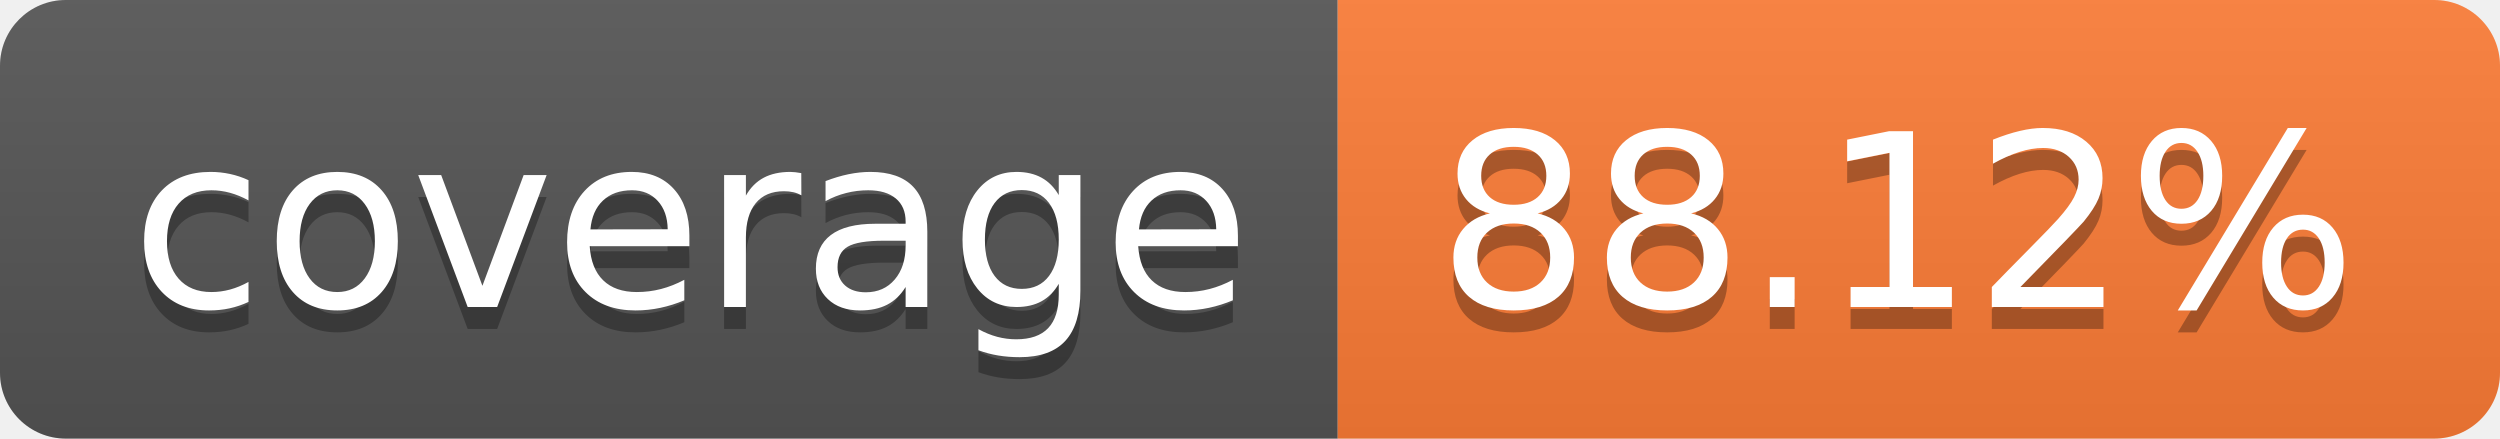
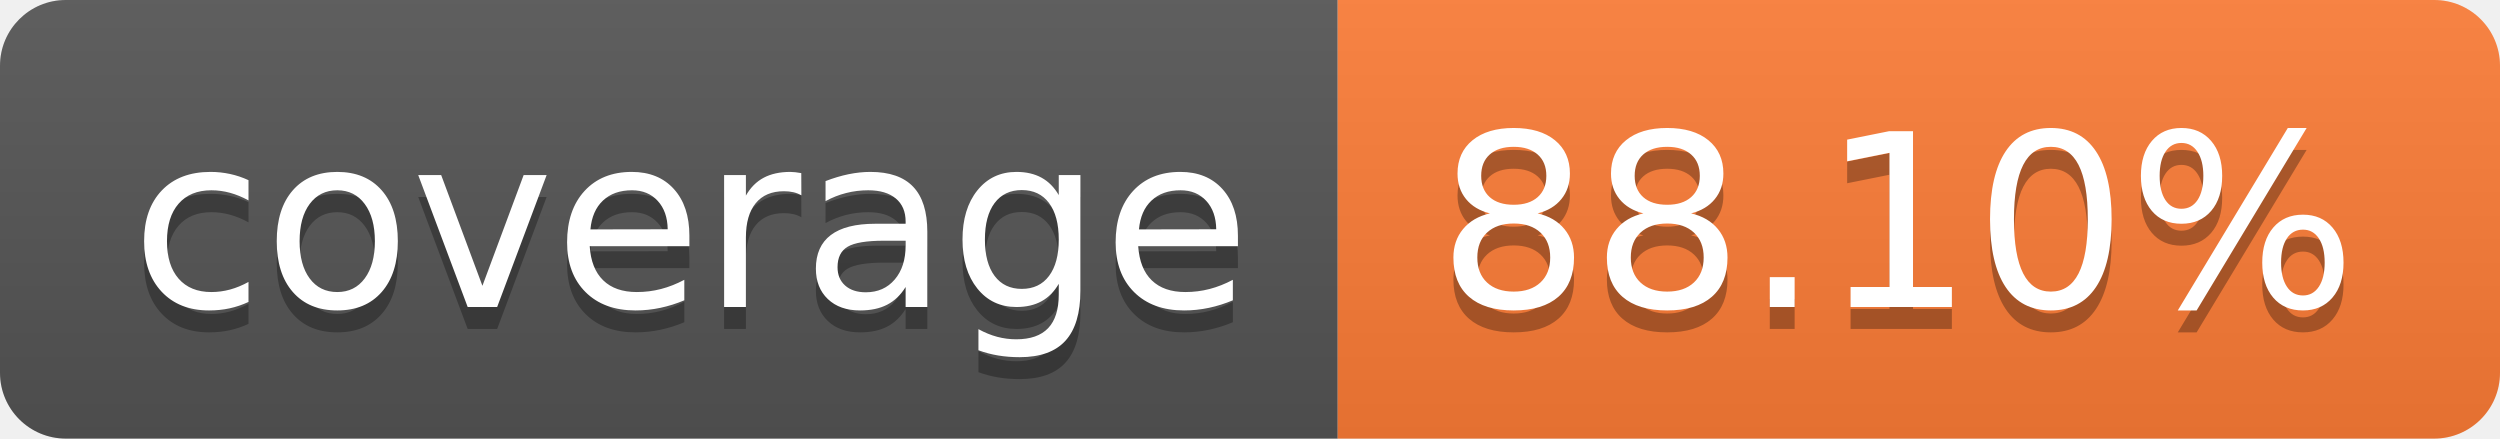
- <svg xmlns="http://www.w3.org/2000/svg" width="114" height="20" role="img" aria-label="coverage: 88.12%">
+ <svg xmlns="http://www.w3.org/2000/svg" width="114" height="20" role="img" aria-label="coverage: 88.10%">
  <linearGradient id="s" x2="0" y2="100%">
    <stop offset="0" stop-color="#bbb" stop-opacity=".1" />
    <stop offset="1" stop-opacity=".1" />
  </linearGradient>
  <clipPath id="r">
    <rect width="114" height="20" rx="3" fill="#fff" />
  </clipPath>
  <g clip-path="url(#r)">
    <rect width="61" height="20" fill="#555" />
    <rect x="61" width="53" height="20" fill="#fe7d37" />
    <rect width="114" height="20" fill="url(#s)" />
  </g>
  <g fill="#fff" text-anchor="middle" font-family="Verdana,Geneva,DejaVu Sans,sans-serif" text-rendering="geometricPrecision" font-size="110">
    <text aria-hidden="true" x="315" y="150" fill="#010101" fill-opacity=".3" transform="scale(.1)" textLength="510">coverage</text>
    <text x="315" y="140" transform="scale(.1)" fill="#fff" textLength="510">coverage</text>
-     <text aria-hidden="true" x="865" y="150" fill="#010101" fill-opacity=".3" transform="scale(.1)" textLength="430">88.12%</text>
-     <text x="865" y="140" transform="scale(.1)" fill="#fff" textLength="430">88.12%</text>
+     <text aria-hidden="true" x="865" y="150" fill="#010101" fill-opacity=".3" transform="scale(.1)" textLength="430">88.10%</text>
+     <text x="865" y="140" transform="scale(.1)" fill="#fff" textLength="430">88.10%</text>
  </g>
</svg>
